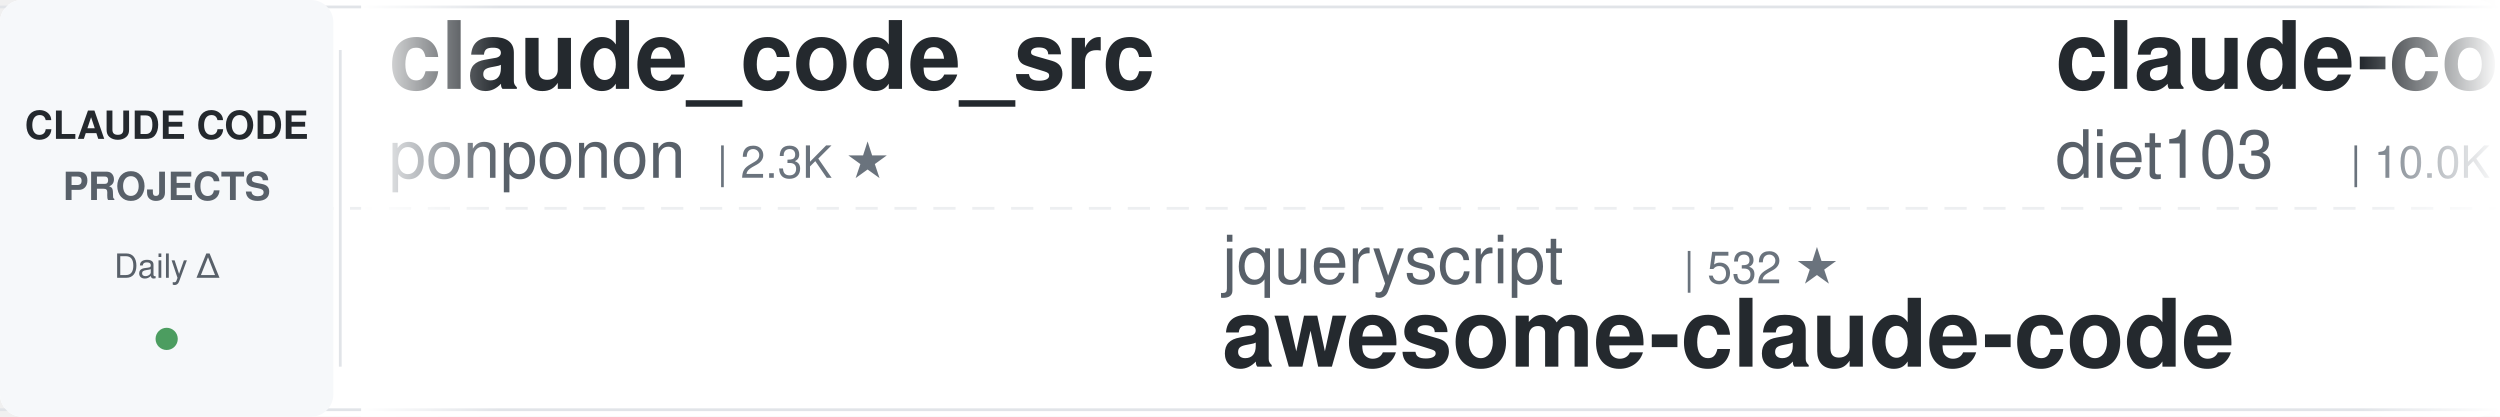
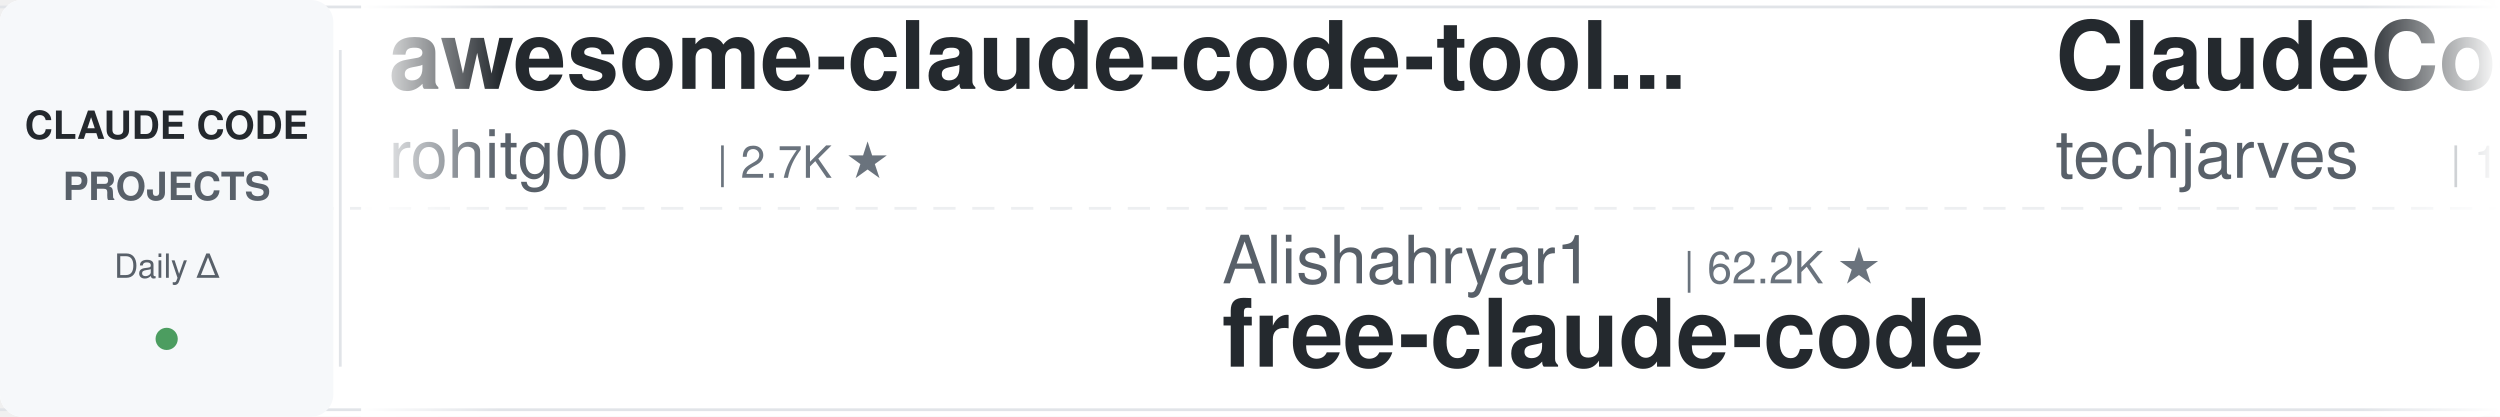
<svg xmlns="http://www.w3.org/2000/svg" width="900" height="150">
  <defs>
    <linearGradient id="leftFade" x1="0%" y1="0%" x2="100%" y2="0%">
      <stop offset="0%" style="stop-color:#ffffff;stop-opacity:1" />
      <stop offset="100%" style="stop-color:#ffffff;stop-opacity:0" />
    </linearGradient>
    <linearGradient id="rightFade" x1="0%" y1="0%" x2="100%" y2="0%">
      <stop offset="0%" style="stop-color:#ffffff;stop-opacity:0" />
      <stop offset="100%" style="stop-color:#ffffff;stop-opacity:1" />
    </linearGradient>
  </defs>
  <rect width="900" height="150" fill="#ffffff" rx="8" />
  <rect x="0" y="2" width="900" height="1" fill="#e1e4e8" />
  <rect x="0" y="147" width="900" height="1" fill="#e1e4e8" />
  <line x1="0" y1="75" x2="900" y2="75" stroke="#e1e4e8" stroke-width="1" stroke-dasharray="8 6" opacity="0.6" />
  <rect x="0" y="0" width="120" height="150" fill="#f6f8fa" rx="8" />
  <text x="60" y="50" font-family="-apple-system, BlinkMacSystemFont, 'Segoe UI', Helvetica, Arial, sans-serif" font-size="14" font-weight="600" fill="#24292e" text-anchor="middle">CLAUDE CODE</text>
  <text x="60" y="72" font-family="-apple-system, BlinkMacSystemFont, 'Segoe UI', Helvetica, Arial, sans-serif" font-size="14" font-weight="600" fill="#586069" text-anchor="middle">PROJECTS</text>
  <text x="60" y="100" font-family="-apple-system, BlinkMacSystemFont, 'Segoe UI', Helvetica, Arial, sans-serif" font-size="12" font-weight="500" fill="#586069" text-anchor="middle">Daily Δ</text>
  <circle cx="60" cy="122" r="4" fill="#22863a" opacity="0.8" />
  <rect x="122" y="18" width="1" height="114" fill="#e1e4e8" />
  <clipPath id="tickerClip">
    <rect x="130" y="0" width="770" height="150" />
  </clipPath>
  <g clip-path="url(#tickerClip)">
    <g id="tickerItems">
      <animateTransform attributeName="transform" attributeType="XML" type="translate" from="0 0" to="-3000 0" dur="54s" repeatCount="indefinite" />
      <g transform="translate(0, 0)">
-         <text x="140" y="32" font-family="-apple-system, BlinkMacSystemFont, 'Segoe UI', Helvetica, Arial, sans-serif" font-size="34" font-weight="600" fill="#24292e">claude_code_src</text>
-         <text x="140" y="64" font-family="-apple-system, BlinkMacSystemFont, 'Segoe UI', Helvetica, Arial, sans-serif" font-size="24" font-weight="400" fill="#586069">ponponon</text>
-         <text x="258" y="64" font-family="-apple-system, BlinkMacSystemFont, 'Segoe UI', Helvetica, Arial, sans-serif" font-size="16" font-weight="500" fill="#6a737d">| 2.3K ★</text>
+         <text x="140" y="32" font-family="-apple-system, BlinkMacSystemFont, 'Segoe UI', Helvetica, Arial, sans-serif" font-size="34" font-weight="600" fill="#24292e">awesome-claude-code-tool...</text>
+         <text x="140" y="64" font-family="-apple-system, BlinkMacSystemFont, 'Segoe UI', Helvetica, Arial, sans-serif" font-size="24" font-weight="400" fill="#586069">rohitg00</text>
+         <text x="258" y="64" font-family="-apple-system, BlinkMacSystemFont, 'Segoe UI', Helvetica, Arial, sans-serif" font-size="16" font-weight="500" fill="#6a737d">| 2.7K ★</text>
      </g>
      <g transform="translate(300, 0)">
-         <text x="140" y="102" font-family="-apple-system, BlinkMacSystemFont, 'Segoe UI', Helvetica, Arial, sans-serif" font-size="24" font-weight="400" fill="#586069">jqueryscript</text>
-         <text x="306" y="102" font-family="-apple-system, BlinkMacSystemFont, 'Segoe UI', Helvetica, Arial, sans-serif" font-size="16" font-weight="500" fill="#6a737d">| 532 ★</text>
-         <text x="140" y="132" font-family="-apple-system, BlinkMacSystemFont, 'Segoe UI', Helvetica, Arial, sans-serif" font-size="34" font-weight="600" fill="#24292e">awesome-claude-code</text>
+         <text x="140" y="102" font-family="-apple-system, BlinkMacSystemFont, 'Segoe UI', Helvetica, Arial, sans-serif" font-size="24" font-weight="400" fill="#586069">Alishahryar1</text>
+         <text x="306" y="102" font-family="-apple-system, BlinkMacSystemFont, 'Segoe UI', Helvetica, Arial, sans-serif" font-size="16" font-weight="500" fill="#6a737d">| 62.2K ★</text>
+         <text x="140" y="132" font-family="-apple-system, BlinkMacSystemFont, 'Segoe UI', Helvetica, Arial, sans-serif" font-size="34" font-weight="600" fill="#24292e">free-claude-code</text>
      </g>
      <g transform="translate(600, 0)">
-         <text x="140" y="32" font-family="-apple-system, BlinkMacSystemFont, 'Segoe UI', Helvetica, Arial, sans-serif" font-size="34" font-weight="600" fill="#24292e">claude-code-infrastructu...</text>
-         <text x="140" y="64" font-family="-apple-system, BlinkMacSystemFont, 'Segoe UI', Helvetica, Arial, sans-serif" font-size="24" font-weight="400" fill="#586069">diet103</text>
-         <text x="246" y="64" font-family="-apple-system, BlinkMacSystemFont, 'Segoe UI', Helvetica, Arial, sans-serif" font-size="16" font-weight="500" fill="#6a737d">| 10.0K ★</text>
+         <text x="140" y="32" font-family="-apple-system, BlinkMacSystemFont, 'Segoe UI', Helvetica, Arial, sans-serif" font-size="34" font-weight="600" fill="#24292e">ClaudeCode-Portable</text>
+         <text x="140" y="64" font-family="-apple-system, BlinkMacSystemFont, 'Segoe UI', Helvetica, Arial, sans-serif" font-size="24" font-weight="400" fill="#586069">techjarves</text>
+         <text x="282" y="64" font-family="-apple-system, BlinkMacSystemFont, 'Segoe UI', Helvetica, Arial, sans-serif" font-size="16" font-weight="500" fill="#6a737d">| 1.6K ★</text>
      </g>
      <g transform="translate(900, 0)">
-         <text x="140" y="102" font-family="-apple-system, BlinkMacSystemFont, 'Segoe UI', Helvetica, Arial, sans-serif" font-size="24" font-weight="400" fill="#586069">rohitg00</text>
-         <text x="258" y="102" font-family="-apple-system, BlinkMacSystemFont, 'Segoe UI', Helvetica, Arial, sans-serif" font-size="16" font-weight="500" fill="#6a737d">| 2.7K ★</text>
-         <text x="140" y="132" font-family="-apple-system, BlinkMacSystemFont, 'Segoe UI', Helvetica, Arial, sans-serif" font-size="34" font-weight="600" fill="#24292e">awesome-claude-code-tool...</text>
+         <text x="140" y="102" font-family="-apple-system, BlinkMacSystemFont, 'Segoe UI', Helvetica, Arial, sans-serif" font-size="24" font-weight="400" fill="#586069">feiskyer</text>
+         <text x="258" y="102" font-family="-apple-system, BlinkMacSystemFont, 'Segoe UI', Helvetica, Arial, sans-serif" font-size="16" font-weight="500" fill="#6a737d">| 1.7K ★</text>
+         <text x="140" y="132" font-family="-apple-system, BlinkMacSystemFont, 'Segoe UI', Helvetica, Arial, sans-serif" font-size="34" font-weight="600" fill="#24292e">claude-code-settings</text>
      </g>
      <g transform="translate(1200, 0)">
-         <text x="140" y="32" font-family="-apple-system, BlinkMacSystemFont, 'Segoe UI', Helvetica, Arial, sans-serif" font-size="34" font-weight="600" fill="#24292e">awesome-claude-code-plug...</text>
-         <text x="140" y="64" font-family="-apple-system, BlinkMacSystemFont, 'Segoe UI', Helvetica, Arial, sans-serif" font-size="24" font-weight="400" fill="#586069">ccplugins</text>
-         <text x="270" y="64" font-family="-apple-system, BlinkMacSystemFont, 'Segoe UI', Helvetica, Arial, sans-serif" font-size="16" font-weight="500" fill="#6a737d">| 977 ★</text>
+         <text x="140" y="32" font-family="-apple-system, BlinkMacSystemFont, 'Segoe UI', Helvetica, Arial, sans-serif" font-size="34" font-weight="600" fill="#24292e">claude-code-guide</text>
+         <text x="140" y="64" font-family="-apple-system, BlinkMacSystemFont, 'Segoe UI', Helvetica, Arial, sans-serif" font-size="24" font-weight="400" fill="#586069">Cranot</text>
+         <text x="234" y="64" font-family="-apple-system, BlinkMacSystemFont, 'Segoe UI', Helvetica, Arial, sans-serif" font-size="16" font-weight="500" fill="#6a737d">| 2.9K ★</text>
      </g>
      <g transform="translate(1500, 0)">
-         <text x="140" y="102" font-family="-apple-system, BlinkMacSystemFont, 'Segoe UI', Helvetica, Arial, sans-serif" font-size="24" font-weight="400" fill="#586069">luyao618</text>
-         <text x="258" y="102" font-family="-apple-system, BlinkMacSystemFont, 'Segoe UI', Helvetica, Arial, sans-serif" font-size="16" font-weight="500" fill="#6a737d">| 1.7K ★</text>
-         <text x="140" y="132" font-family="-apple-system, BlinkMacSystemFont, 'Segoe UI', Helvetica, Arial, sans-serif" font-size="34" font-weight="600" fill="#24292e">Claude-Code-Source-Study</text>
+         <text x="140" y="102" font-family="-apple-system, BlinkMacSystemFont, 'Segoe UI', Helvetica, Arial, sans-serif" font-size="24" font-weight="400" fill="#586069">liuup</text>
+         <text x="222" y="102" font-family="-apple-system, BlinkMacSystemFont, 'Segoe UI', Helvetica, Arial, sans-serif" font-size="16" font-weight="500" fill="#6a737d">| 4.0K ★</text>
+         <text x="140" y="132" font-family="-apple-system, BlinkMacSystemFont, 'Segoe UI', Helvetica, Arial, sans-serif" font-size="34" font-weight="600" fill="#24292e">claude-code-analysis</text>
      </g>
      <g transform="translate(1800, 0)">
-         <text x="140" y="32" font-family="-apple-system, BlinkMacSystemFont, 'Segoe UI', Helvetica, Arial, sans-serif" font-size="34" font-weight="600" fill="#24292e">claude-code-tips</text>
-         <text x="140" y="64" font-family="-apple-system, BlinkMacSystemFont, 'Segoe UI', Helvetica, Arial, sans-serif" font-size="24" font-weight="400" fill="#586069">ykdojo</text>
-         <text x="234" y="64" font-family="-apple-system, BlinkMacSystemFont, 'Segoe UI', Helvetica, Arial, sans-serif" font-size="16" font-weight="500" fill="#6a737d">| 10.3K ★</text>
+         <text x="140" y="32" font-family="-apple-system, BlinkMacSystemFont, 'Segoe UI', Helvetica, Arial, sans-serif" font-size="34" font-weight="600" fill="#24292e">claude-code-proxy</text>
+         <text x="140" y="64" font-family="-apple-system, BlinkMacSystemFont, 'Segoe UI', Helvetica, Arial, sans-serif" font-size="24" font-weight="400" fill="#586069">1rgs</text>
+         <text x="210" y="64" font-family="-apple-system, BlinkMacSystemFont, 'Segoe UI', Helvetica, Arial, sans-serif" font-size="16" font-weight="500" fill="#6a737d">| 3.8K ★</text>
      </g>
      <g transform="translate(2100, 0)">
-         <text x="140" y="102" font-family="-apple-system, BlinkMacSystemFont, 'Segoe UI', Helvetica, Arial, sans-serif" font-size="24" font-weight="400" fill="#586069">andrew-kramer-inno</text>
-         <text x="378" y="102" font-family="-apple-system, BlinkMacSystemFont, 'Segoe UI', Helvetica, Arial, sans-serif" font-size="16" font-weight="500" fill="#6a737d">| 593 ★</text>
-         <text x="140" y="132" font-family="-apple-system, BlinkMacSystemFont, 'Segoe UI', Helvetica, Arial, sans-serif" font-size="34" font-weight="600" fill="#24292e">claude-code-source-build</text>
+         <text x="140" y="102" font-family="-apple-system, BlinkMacSystemFont, 'Segoe UI', Helvetica, Arial, sans-serif" font-size="24" font-weight="400" fill="#586069">ccplugins</text>
+         <text x="270" y="102" font-family="-apple-system, BlinkMacSystemFont, 'Segoe UI', Helvetica, Arial, sans-serif" font-size="16" font-weight="500" fill="#6a737d">| 977 ★</text>
+         <text x="140" y="132" font-family="-apple-system, BlinkMacSystemFont, 'Segoe UI', Helvetica, Arial, sans-serif" font-size="34" font-weight="600" fill="#24292e">awesome-claude-code-plug...</text>
      </g>
      <g transform="translate(2400, 0)">
-         <text x="140" y="32" font-family="-apple-system, BlinkMacSystemFont, 'Segoe UI', Helvetica, Arial, sans-serif" font-size="34" font-weight="600" fill="#24292e">my-claude-code-setup</text>
-         <text x="140" y="64" font-family="-apple-system, BlinkMacSystemFont, 'Segoe UI', Helvetica, Arial, sans-serif" font-size="24" font-weight="400" fill="#586069">centminmod</text>
-         <text x="282" y="64" font-family="-apple-system, BlinkMacSystemFont, 'Segoe UI', Helvetica, Arial, sans-serif" font-size="16" font-weight="500" fill="#6a737d">| 2.7K ★</text>
+         <text x="140" y="32" font-family="-apple-system, BlinkMacSystemFont, 'Segoe UI', Helvetica, Arial, sans-serif" font-size="34" font-weight="600" fill="#24292e">pi-vs-claude-code</text>
+         <text x="140" y="64" font-family="-apple-system, BlinkMacSystemFont, 'Segoe UI', Helvetica, Arial, sans-serif" font-size="24" font-weight="400" fill="#586069">disler</text>
+         <text x="234" y="64" font-family="-apple-system, BlinkMacSystemFont, 'Segoe UI', Helvetica, Arial, sans-serif" font-size="16" font-weight="500" fill="#6a737d">| 1.7K ★</text>
      </g>
      <g transform="translate(2700, 0)">
-         <text x="140" y="102" font-family="-apple-system, BlinkMacSystemFont, 'Segoe UI', Helvetica, Arial, sans-serif" font-size="24" font-weight="400" fill="#586069">lorryjovens-hub</text>
-         <text x="342" y="102" font-family="-apple-system, BlinkMacSystemFont, 'Segoe UI', Helvetica, Arial, sans-serif" font-size="16" font-weight="500" fill="#6a737d">| 1.7K ★</text>
-         <text x="140" y="132" font-family="-apple-system, BlinkMacSystemFont, 'Segoe UI', Helvetica, Arial, sans-serif" font-size="34" font-weight="600" fill="#24292e">claude-code-rust</text>
+         <text x="140" y="102" font-family="-apple-system, BlinkMacSystemFont, 'Segoe UI', Helvetica, Arial, sans-serif" font-size="24" font-weight="400" fill="#586069">Maciek-roboblog</text>
+         <text x="342" y="102" font-family="-apple-system, BlinkMacSystemFont, 'Segoe UI', Helvetica, Arial, sans-serif" font-size="16" font-weight="500" fill="#6a737d">| 8.8K ★</text>
+         <text x="140" y="132" font-family="-apple-system, BlinkMacSystemFont, 'Segoe UI', Helvetica, Arial, sans-serif" font-size="34" font-weight="600" fill="#24292e">Claude-Code-Usage-Monito...</text>
      </g>
      <g transform="translate(3000, 0)">
-         <text x="140" y="32" font-family="-apple-system, BlinkMacSystemFont, 'Segoe UI', Helvetica, Arial, sans-serif" font-size="34" font-weight="600" fill="#24292e">claude_code_src</text>
-         <text x="140" y="64" font-family="-apple-system, BlinkMacSystemFont, 'Segoe UI', Helvetica, Arial, sans-serif" font-size="24" font-weight="400" fill="#586069">ponponon</text>
-         <text x="258" y="64" font-family="-apple-system, BlinkMacSystemFont, 'Segoe UI', Helvetica, Arial, sans-serif" font-size="16" font-weight="500" fill="#6a737d">| 2.3K ★</text>
+         <text x="140" y="32" font-family="-apple-system, BlinkMacSystemFont, 'Segoe UI', Helvetica, Arial, sans-serif" font-size="34" font-weight="600" fill="#24292e">awesome-claude-code-tool...</text>
+         <text x="140" y="64" font-family="-apple-system, BlinkMacSystemFont, 'Segoe UI', Helvetica, Arial, sans-serif" font-size="24" font-weight="400" fill="#586069">rohitg00</text>
+         <text x="258" y="64" font-family="-apple-system, BlinkMacSystemFont, 'Segoe UI', Helvetica, Arial, sans-serif" font-size="16" font-weight="500" fill="#6a737d">| 2.7K ★</text>
      </g>
      <g transform="translate(3300, 0)">
-         <text x="140" y="102" font-family="-apple-system, BlinkMacSystemFont, 'Segoe UI', Helvetica, Arial, sans-serif" font-size="24" font-weight="400" fill="#586069">jqueryscript</text>
-         <text x="306" y="102" font-family="-apple-system, BlinkMacSystemFont, 'Segoe UI', Helvetica, Arial, sans-serif" font-size="16" font-weight="500" fill="#6a737d">| 532 ★</text>
-         <text x="140" y="132" font-family="-apple-system, BlinkMacSystemFont, 'Segoe UI', Helvetica, Arial, sans-serif" font-size="34" font-weight="600" fill="#24292e">awesome-claude-code</text>
+         <text x="140" y="102" font-family="-apple-system, BlinkMacSystemFont, 'Segoe UI', Helvetica, Arial, sans-serif" font-size="24" font-weight="400" fill="#586069">Alishahryar1</text>
+         <text x="306" y="102" font-family="-apple-system, BlinkMacSystemFont, 'Segoe UI', Helvetica, Arial, sans-serif" font-size="16" font-weight="500" fill="#6a737d">| 62.2K ★</text>
+         <text x="140" y="132" font-family="-apple-system, BlinkMacSystemFont, 'Segoe UI', Helvetica, Arial, sans-serif" font-size="34" font-weight="600" fill="#24292e">free-claude-code</text>
      </g>
      <g transform="translate(3600, 0)">
-         <text x="140" y="32" font-family="-apple-system, BlinkMacSystemFont, 'Segoe UI', Helvetica, Arial, sans-serif" font-size="34" font-weight="600" fill="#24292e">claude-code-infrastructu...</text>
-         <text x="140" y="64" font-family="-apple-system, BlinkMacSystemFont, 'Segoe UI', Helvetica, Arial, sans-serif" font-size="24" font-weight="400" fill="#586069">diet103</text>
-         <text x="246" y="64" font-family="-apple-system, BlinkMacSystemFont, 'Segoe UI', Helvetica, Arial, sans-serif" font-size="16" font-weight="500" fill="#6a737d">| 10.0K ★</text>
+         <text x="140" y="32" font-family="-apple-system, BlinkMacSystemFont, 'Segoe UI', Helvetica, Arial, sans-serif" font-size="34" font-weight="600" fill="#24292e">ClaudeCode-Portable</text>
+         <text x="140" y="64" font-family="-apple-system, BlinkMacSystemFont, 'Segoe UI', Helvetica, Arial, sans-serif" font-size="24" font-weight="400" fill="#586069">techjarves</text>
+         <text x="282" y="64" font-family="-apple-system, BlinkMacSystemFont, 'Segoe UI', Helvetica, Arial, sans-serif" font-size="16" font-weight="500" fill="#6a737d">| 1.6K ★</text>
      </g>
      <g transform="translate(3900, 0)">
-         <text x="140" y="102" font-family="-apple-system, BlinkMacSystemFont, 'Segoe UI', Helvetica, Arial, sans-serif" font-size="24" font-weight="400" fill="#586069">rohitg00</text>
-         <text x="258" y="102" font-family="-apple-system, BlinkMacSystemFont, 'Segoe UI', Helvetica, Arial, sans-serif" font-size="16" font-weight="500" fill="#6a737d">| 2.7K ★</text>
-         <text x="140" y="132" font-family="-apple-system, BlinkMacSystemFont, 'Segoe UI', Helvetica, Arial, sans-serif" font-size="34" font-weight="600" fill="#24292e">awesome-claude-code-tool...</text>
+         <text x="140" y="102" font-family="-apple-system, BlinkMacSystemFont, 'Segoe UI', Helvetica, Arial, sans-serif" font-size="24" font-weight="400" fill="#586069">feiskyer</text>
+         <text x="258" y="102" font-family="-apple-system, BlinkMacSystemFont, 'Segoe UI', Helvetica, Arial, sans-serif" font-size="16" font-weight="500" fill="#6a737d">| 1.7K ★</text>
+         <text x="140" y="132" font-family="-apple-system, BlinkMacSystemFont, 'Segoe UI', Helvetica, Arial, sans-serif" font-size="34" font-weight="600" fill="#24292e">claude-code-settings</text>
      </g>
    </g>
  </g>
  <rect x="130" y="0" width="50" height="150" fill="url(#leftFade)" />
  <rect x="850" y="0" width="50" height="150" fill="url(#rightFade)" />
</svg>
